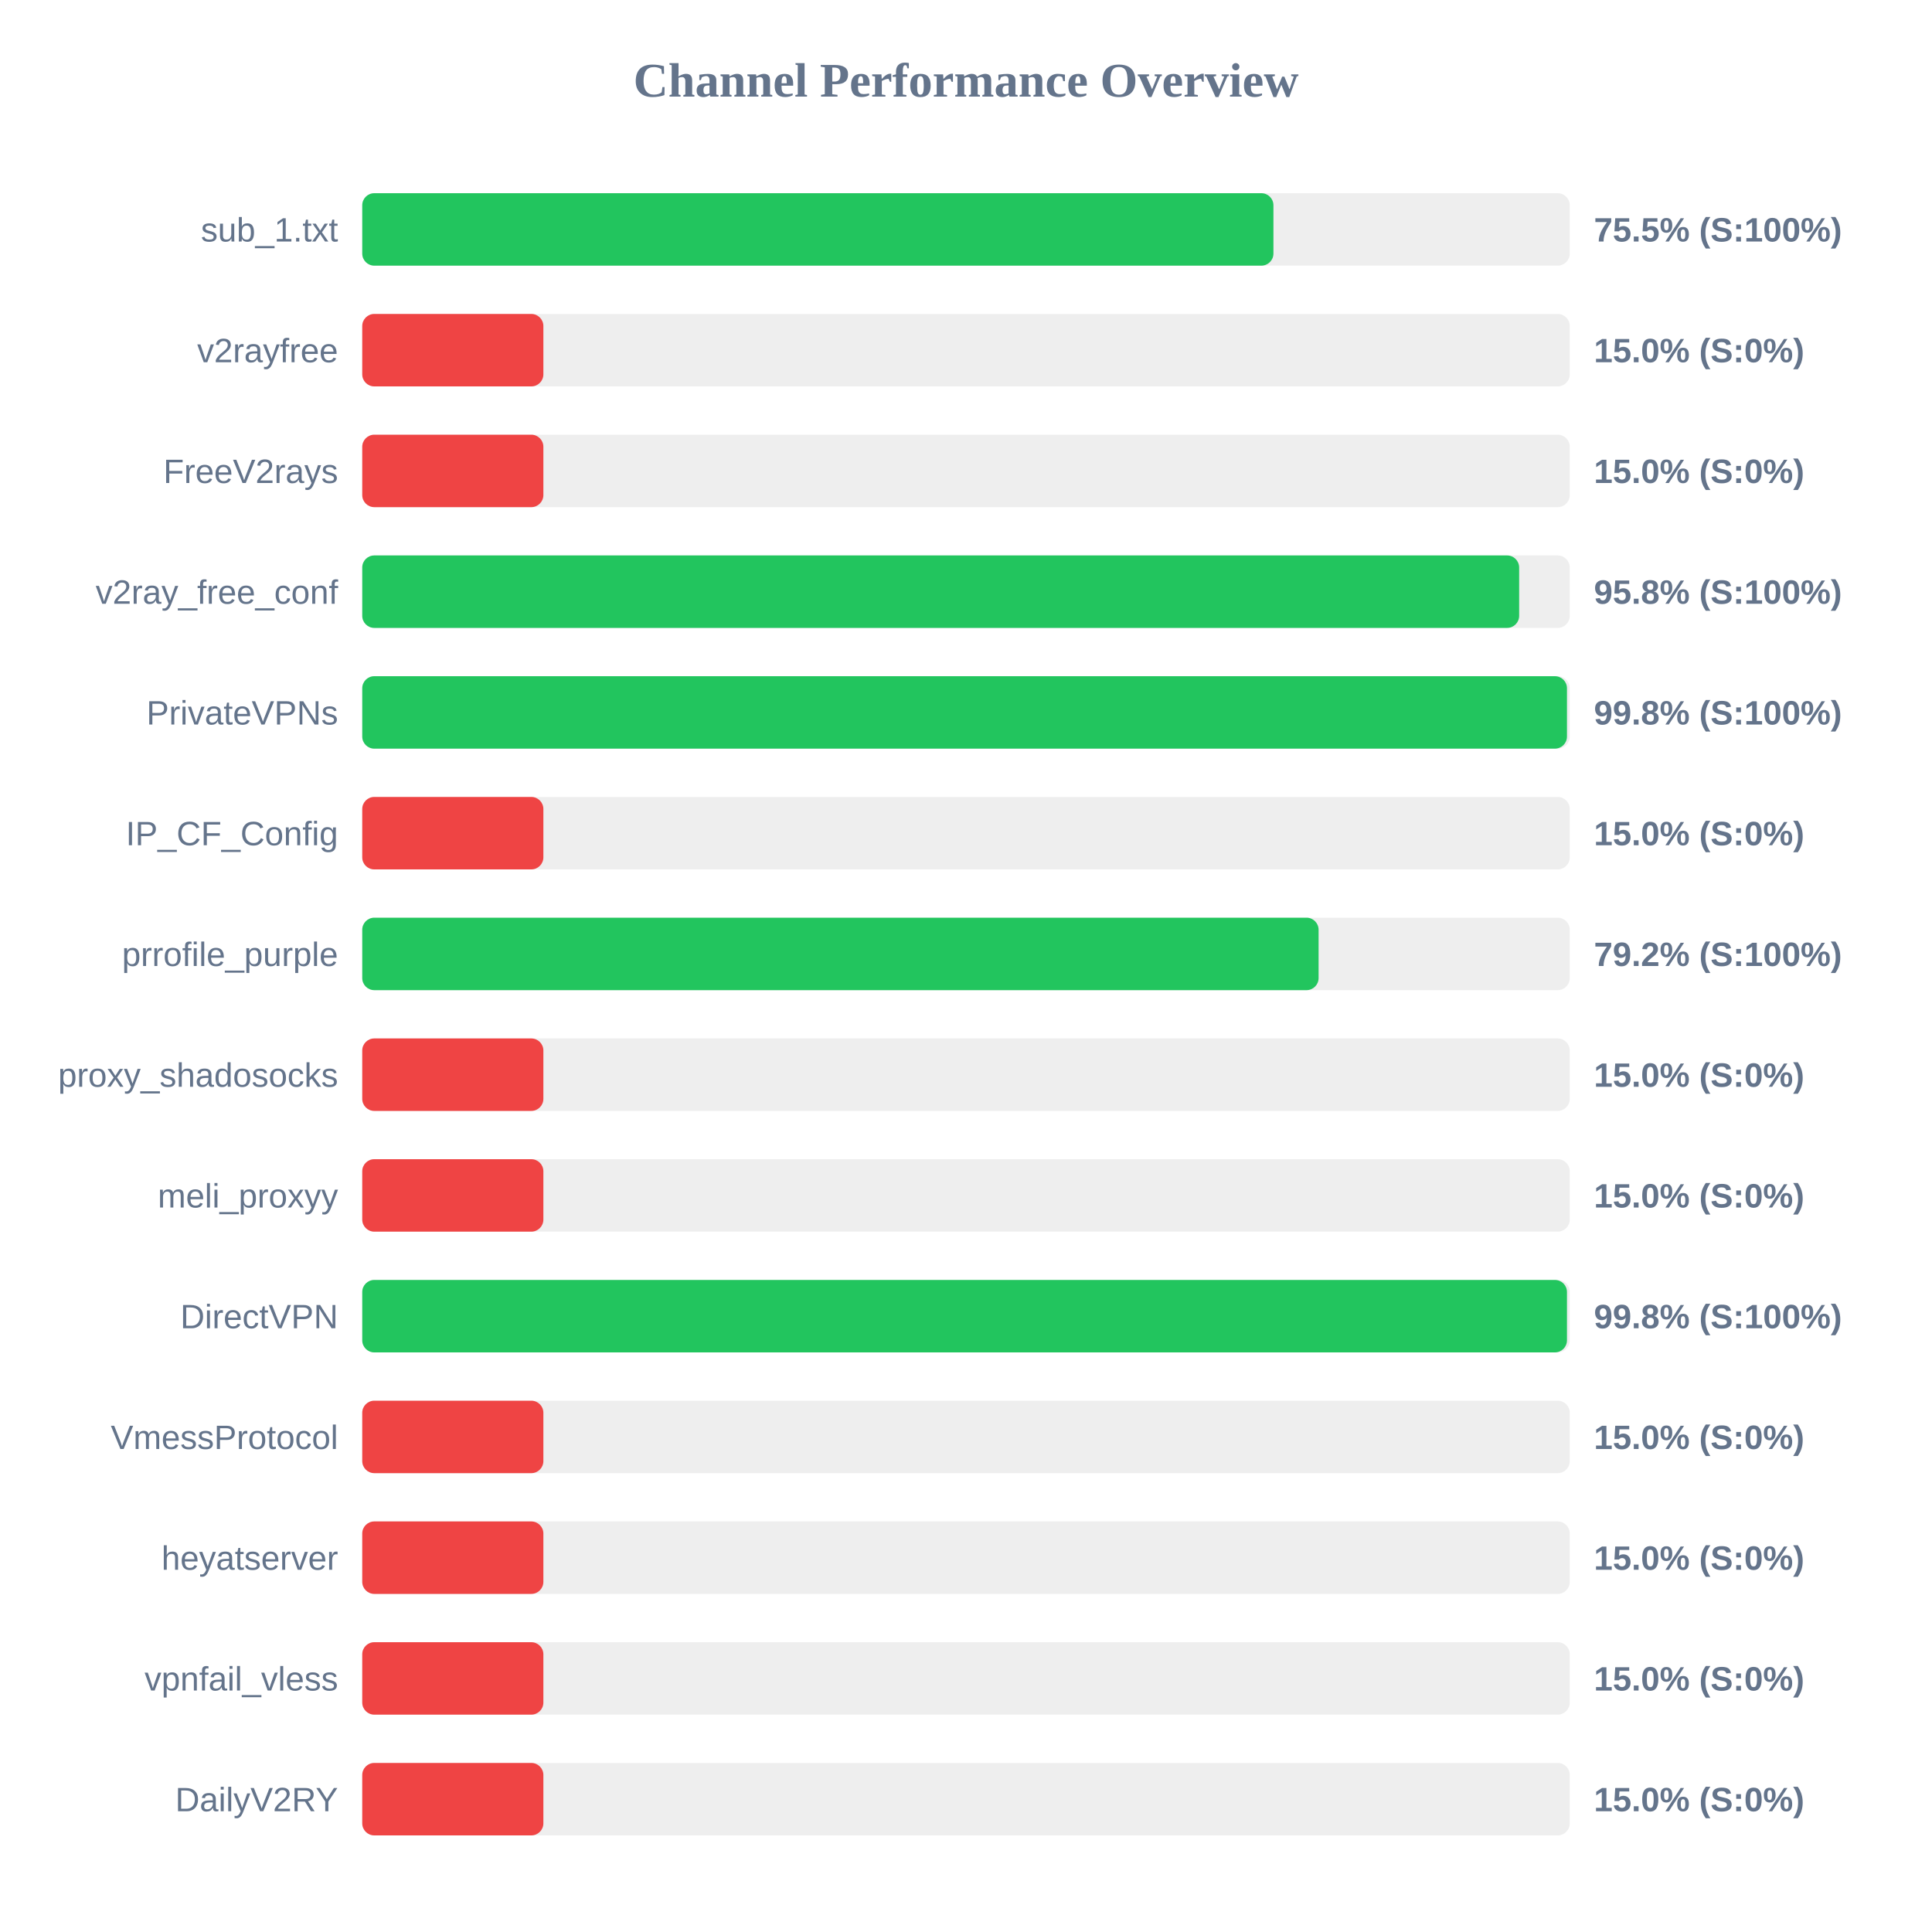
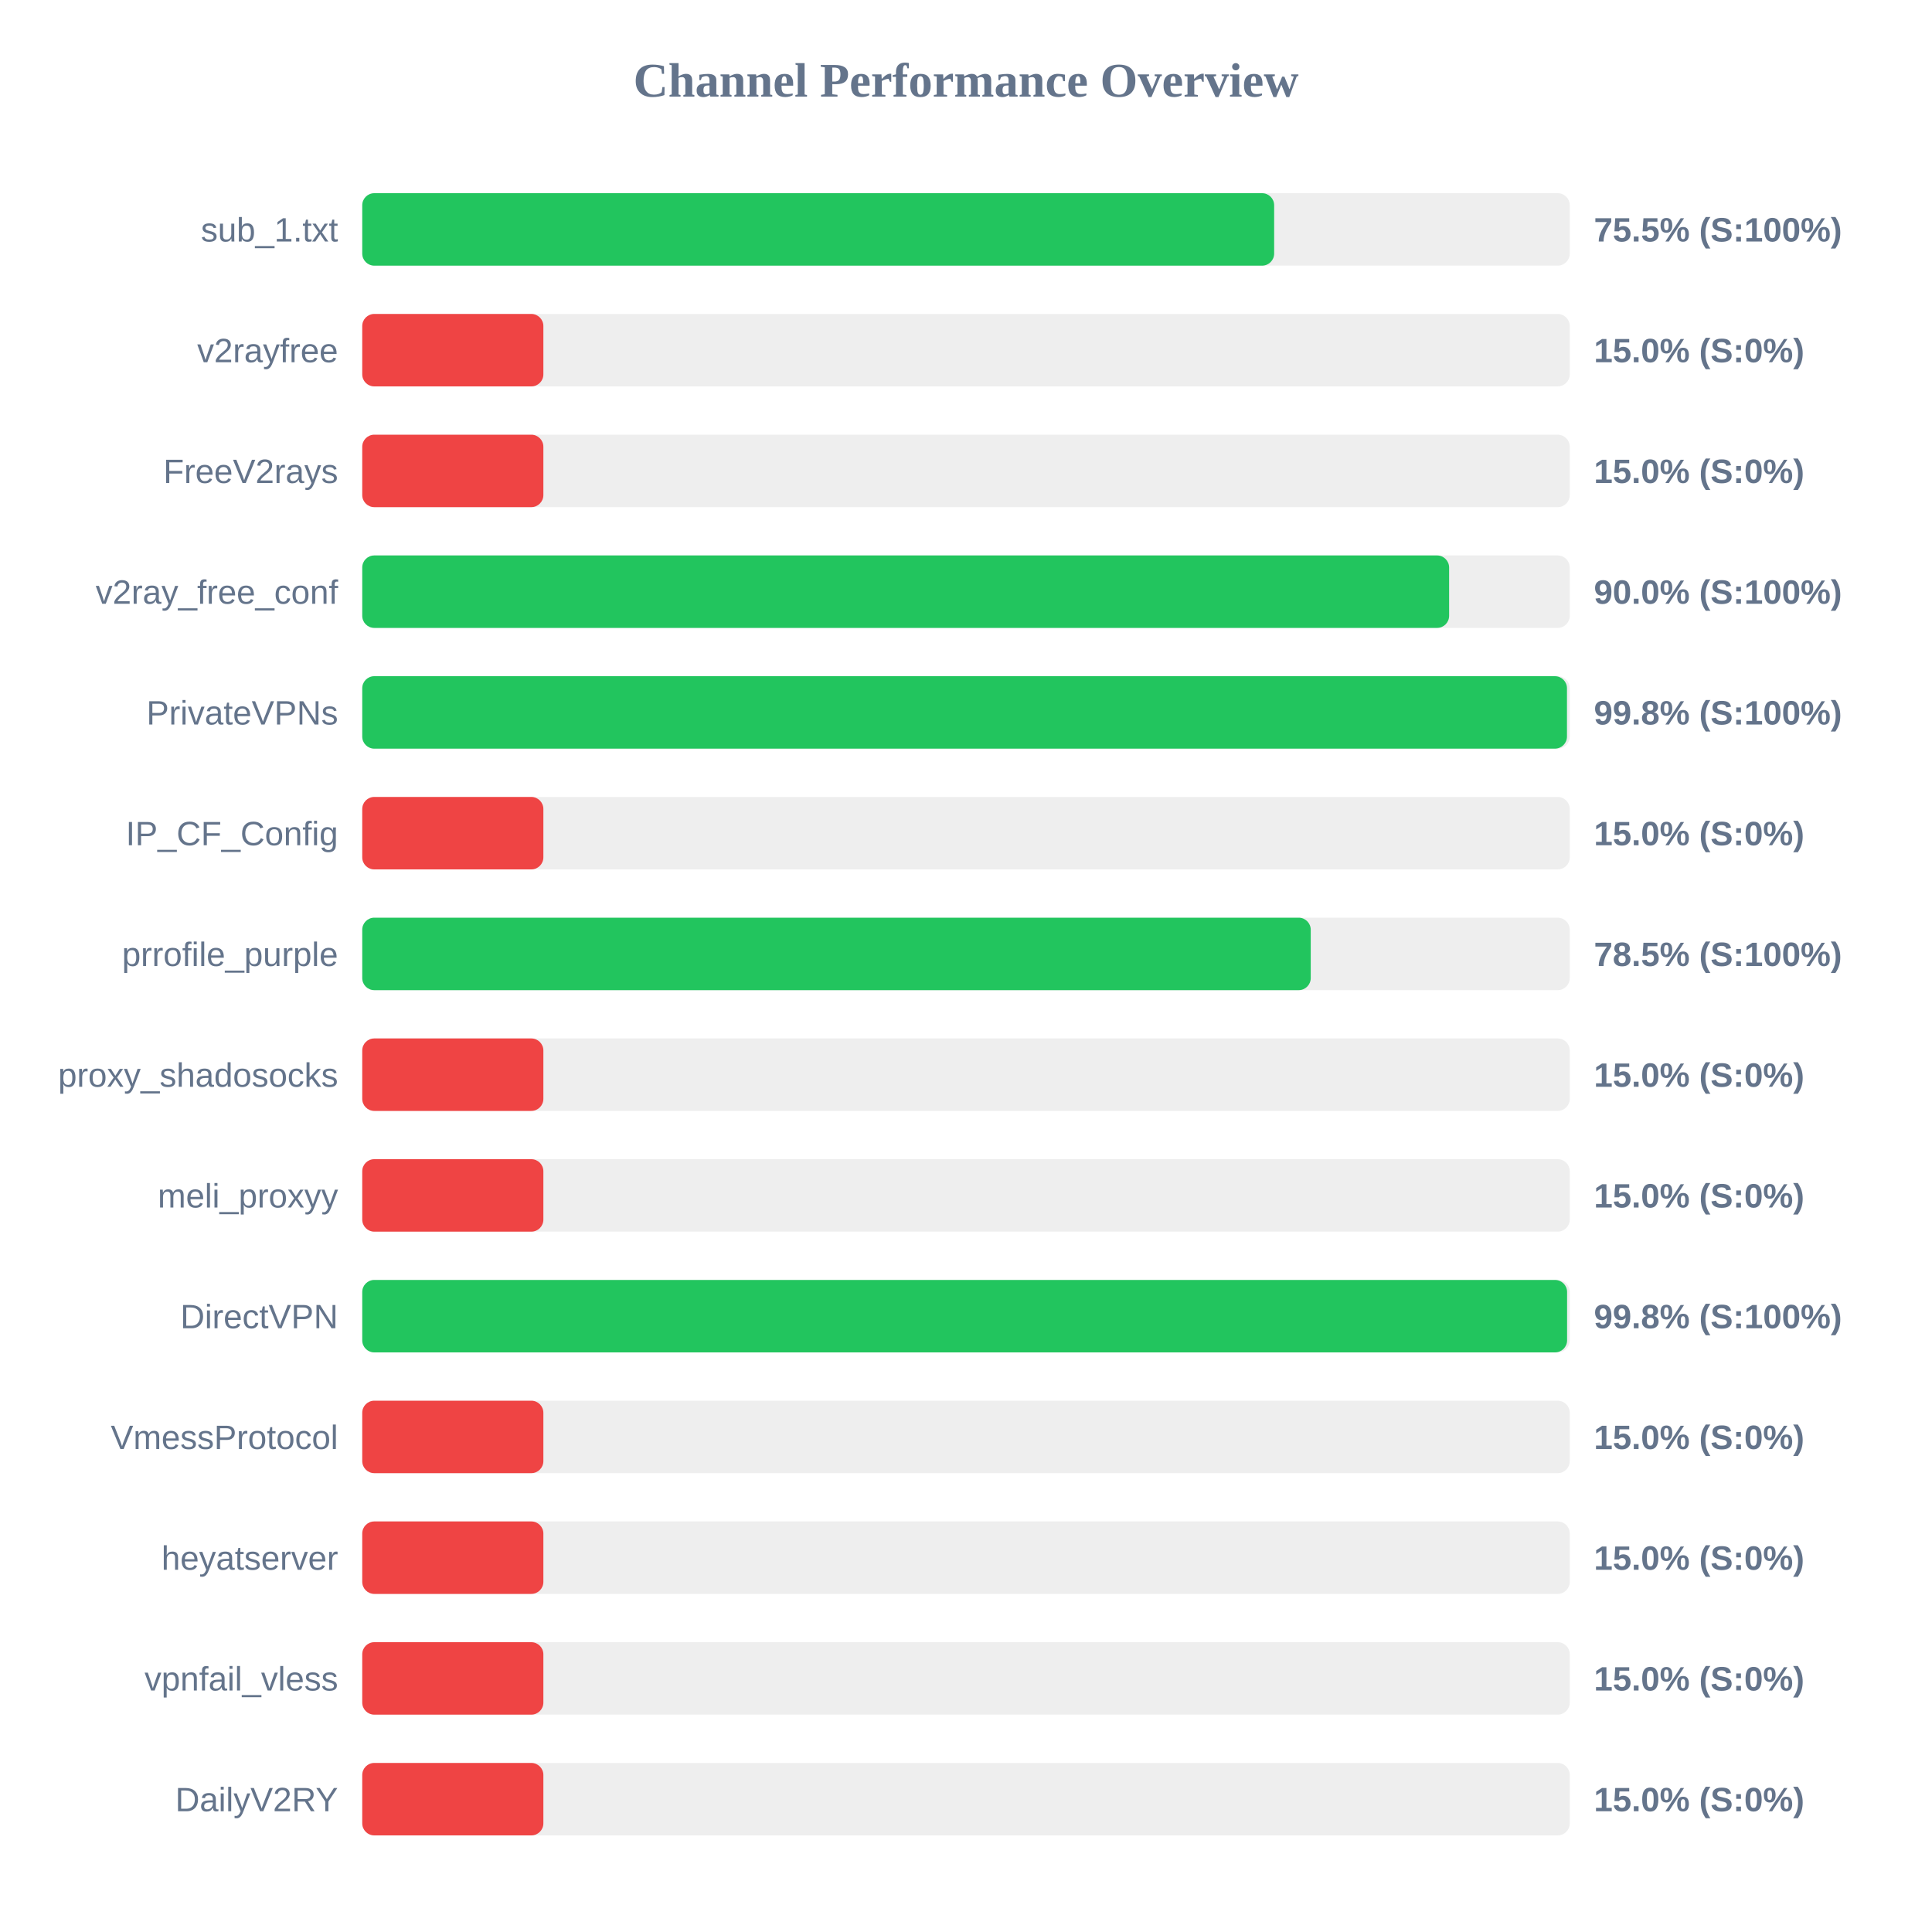
<svg xmlns="http://www.w3.org/2000/svg" width="800" height="800" version="1.1">
  <style>
        .row { font: 14px Arial; fill: #64748b; }
        .score { font: bold 14px Arial; fill: #64748b; }
    </style>
  <text x="400" y="40" text-anchor="middle" font-size="20px" font-weight="bold" fill="#64748b">Channel Performance Overview</text>
  <rect x="150" y="80" width="500" height="30" fill="#eee" rx="5" />
-   <rect x="150" y="80" width="377.3" height="30" fill="#22c55e" rx="5" />
+   <rect x="150" y="80" width="377.6" height="30" fill="#22c55e" rx="5" />
  <text x="140" y="100" text-anchor="end" class="row">sub_1.txt</text>
  <text x="660" y="100" text-anchor="start" class="score">75.5% (S:100%)</text>
  <rect x="150" y="130" width="500" height="30" fill="#eee" rx="5" />
  <rect x="150" y="130" width="75.0" height="30" fill="#ef4444" rx="5" />
  <text x="140" y="150" text-anchor="end" class="row">v2rayfree</text>
  <text x="660" y="150" text-anchor="start" class="score">15.0% (S:0%)</text>
  <rect x="150" y="180" width="500" height="30" fill="#eee" rx="5" />
  <rect x="150" y="180" width="75.0" height="30" fill="#ef4444" rx="5" />
  <text x="140" y="200" text-anchor="end" class="row">FreeV2rays</text>
  <text x="660" y="200" text-anchor="start" class="score">15.0% (S:0%)</text>
  <rect x="150" y="230" width="500" height="30" fill="#eee" rx="5" />
-   <rect x="150" y="230" width="479.05" height="30" fill="#22c55e" rx="5" />
+   <rect x="150" y="230" width="450.05" height="30" fill="#22c55e" rx="5" />
  <text x="140" y="250" text-anchor="end" class="row">v2ray_free_conf</text>
-   <text x="660" y="250" text-anchor="start" class="score">95.8% (S:100%)</text>
+   <text x="660" y="250" text-anchor="start" class="score">90.0% (S:100%)</text>
  <rect x="150" y="280" width="500" height="30" fill="#eee" rx="5" />
  <rect x="150" y="280" width="498.85" height="30" fill="#22c55e" rx="5" />
  <text x="140" y="300" text-anchor="end" class="row">PrivateVPNs</text>
  <text x="660" y="300" text-anchor="start" class="score">99.8% (S:100%)</text>
  <rect x="150" y="330" width="500" height="30" fill="#eee" rx="5" />
  <rect x="150" y="330" width="75.0" height="30" fill="#ef4444" rx="5" />
  <text x="140" y="350" text-anchor="end" class="row">IP_CF_Config</text>
  <text x="660" y="350" text-anchor="start" class="score">15.0% (S:0%)</text>
  <rect x="150" y="380" width="500" height="30" fill="#eee" rx="5" />
-   <rect x="150" y="380" width="396.0" height="30" fill="#22c55e" rx="5" />
+   <rect x="150" y="380" width="392.75" height="30" fill="#22c55e" rx="5" />
  <text x="140" y="400" text-anchor="end" class="row">prrofile_purple</text>
-   <text x="660" y="400" text-anchor="start" class="score">79.2% (S:100%)</text>
+   <text x="660" y="400" text-anchor="start" class="score">78.5% (S:100%)</text>
  <rect x="150" y="430" width="500" height="30" fill="#eee" rx="5" />
  <rect x="150" y="430" width="75.0" height="30" fill="#ef4444" rx="5" />
  <text x="140" y="450" text-anchor="end" class="row">proxy_shadosocks</text>
  <text x="660" y="450" text-anchor="start" class="score">15.0% (S:0%)</text>
  <rect x="150" y="480" width="500" height="30" fill="#eee" rx="5" />
  <rect x="150" y="480" width="75.0" height="30" fill="#ef4444" rx="5" />
  <text x="140" y="500" text-anchor="end" class="row">meli_proxyy</text>
  <text x="660" y="500" text-anchor="start" class="score">15.0% (S:0%)</text>
  <rect x="150" y="530" width="500" height="30" fill="#eee" rx="5" />
-   <rect x="150" y="530" width="498.85" height="30" fill="#22c55e" rx="5" />
+   <rect x="150" y="530" width="498.9" height="30" fill="#22c55e" rx="5" />
  <text x="140" y="550" text-anchor="end" class="row">DirectVPN</text>
  <text x="660" y="550" text-anchor="start" class="score">99.8% (S:100%)</text>
  <rect x="150" y="580" width="500" height="30" fill="#eee" rx="5" />
  <rect x="150" y="580" width="75.0" height="30" fill="#ef4444" rx="5" />
  <text x="140" y="600" text-anchor="end" class="row">VmessProtocol</text>
  <text x="660" y="600" text-anchor="start" class="score">15.0% (S:0%)</text>
  <rect x="150" y="630" width="500" height="30" fill="#eee" rx="5" />
  <rect x="150" y="630" width="75.0" height="30" fill="#ef4444" rx="5" />
  <text x="140" y="650" text-anchor="end" class="row">heyatserver</text>
  <text x="660" y="650" text-anchor="start" class="score">15.0% (S:0%)</text>
  <rect x="150" y="680" width="500" height="30" fill="#eee" rx="5" />
  <rect x="150" y="680" width="75.0" height="30" fill="#ef4444" rx="5" />
  <text x="140" y="700" text-anchor="end" class="row">vpnfail_vless</text>
  <text x="660" y="700" text-anchor="start" class="score">15.0% (S:0%)</text>
  <rect x="150" y="730" width="500" height="30" fill="#eee" rx="5" />
  <rect x="150" y="730" width="75.0" height="30" fill="#ef4444" rx="5" />
  <text x="140" y="750" text-anchor="end" class="row">DailyV2RY</text>
  <text x="660" y="750" text-anchor="start" class="score">15.0% (S:0%)</text>
</svg>
